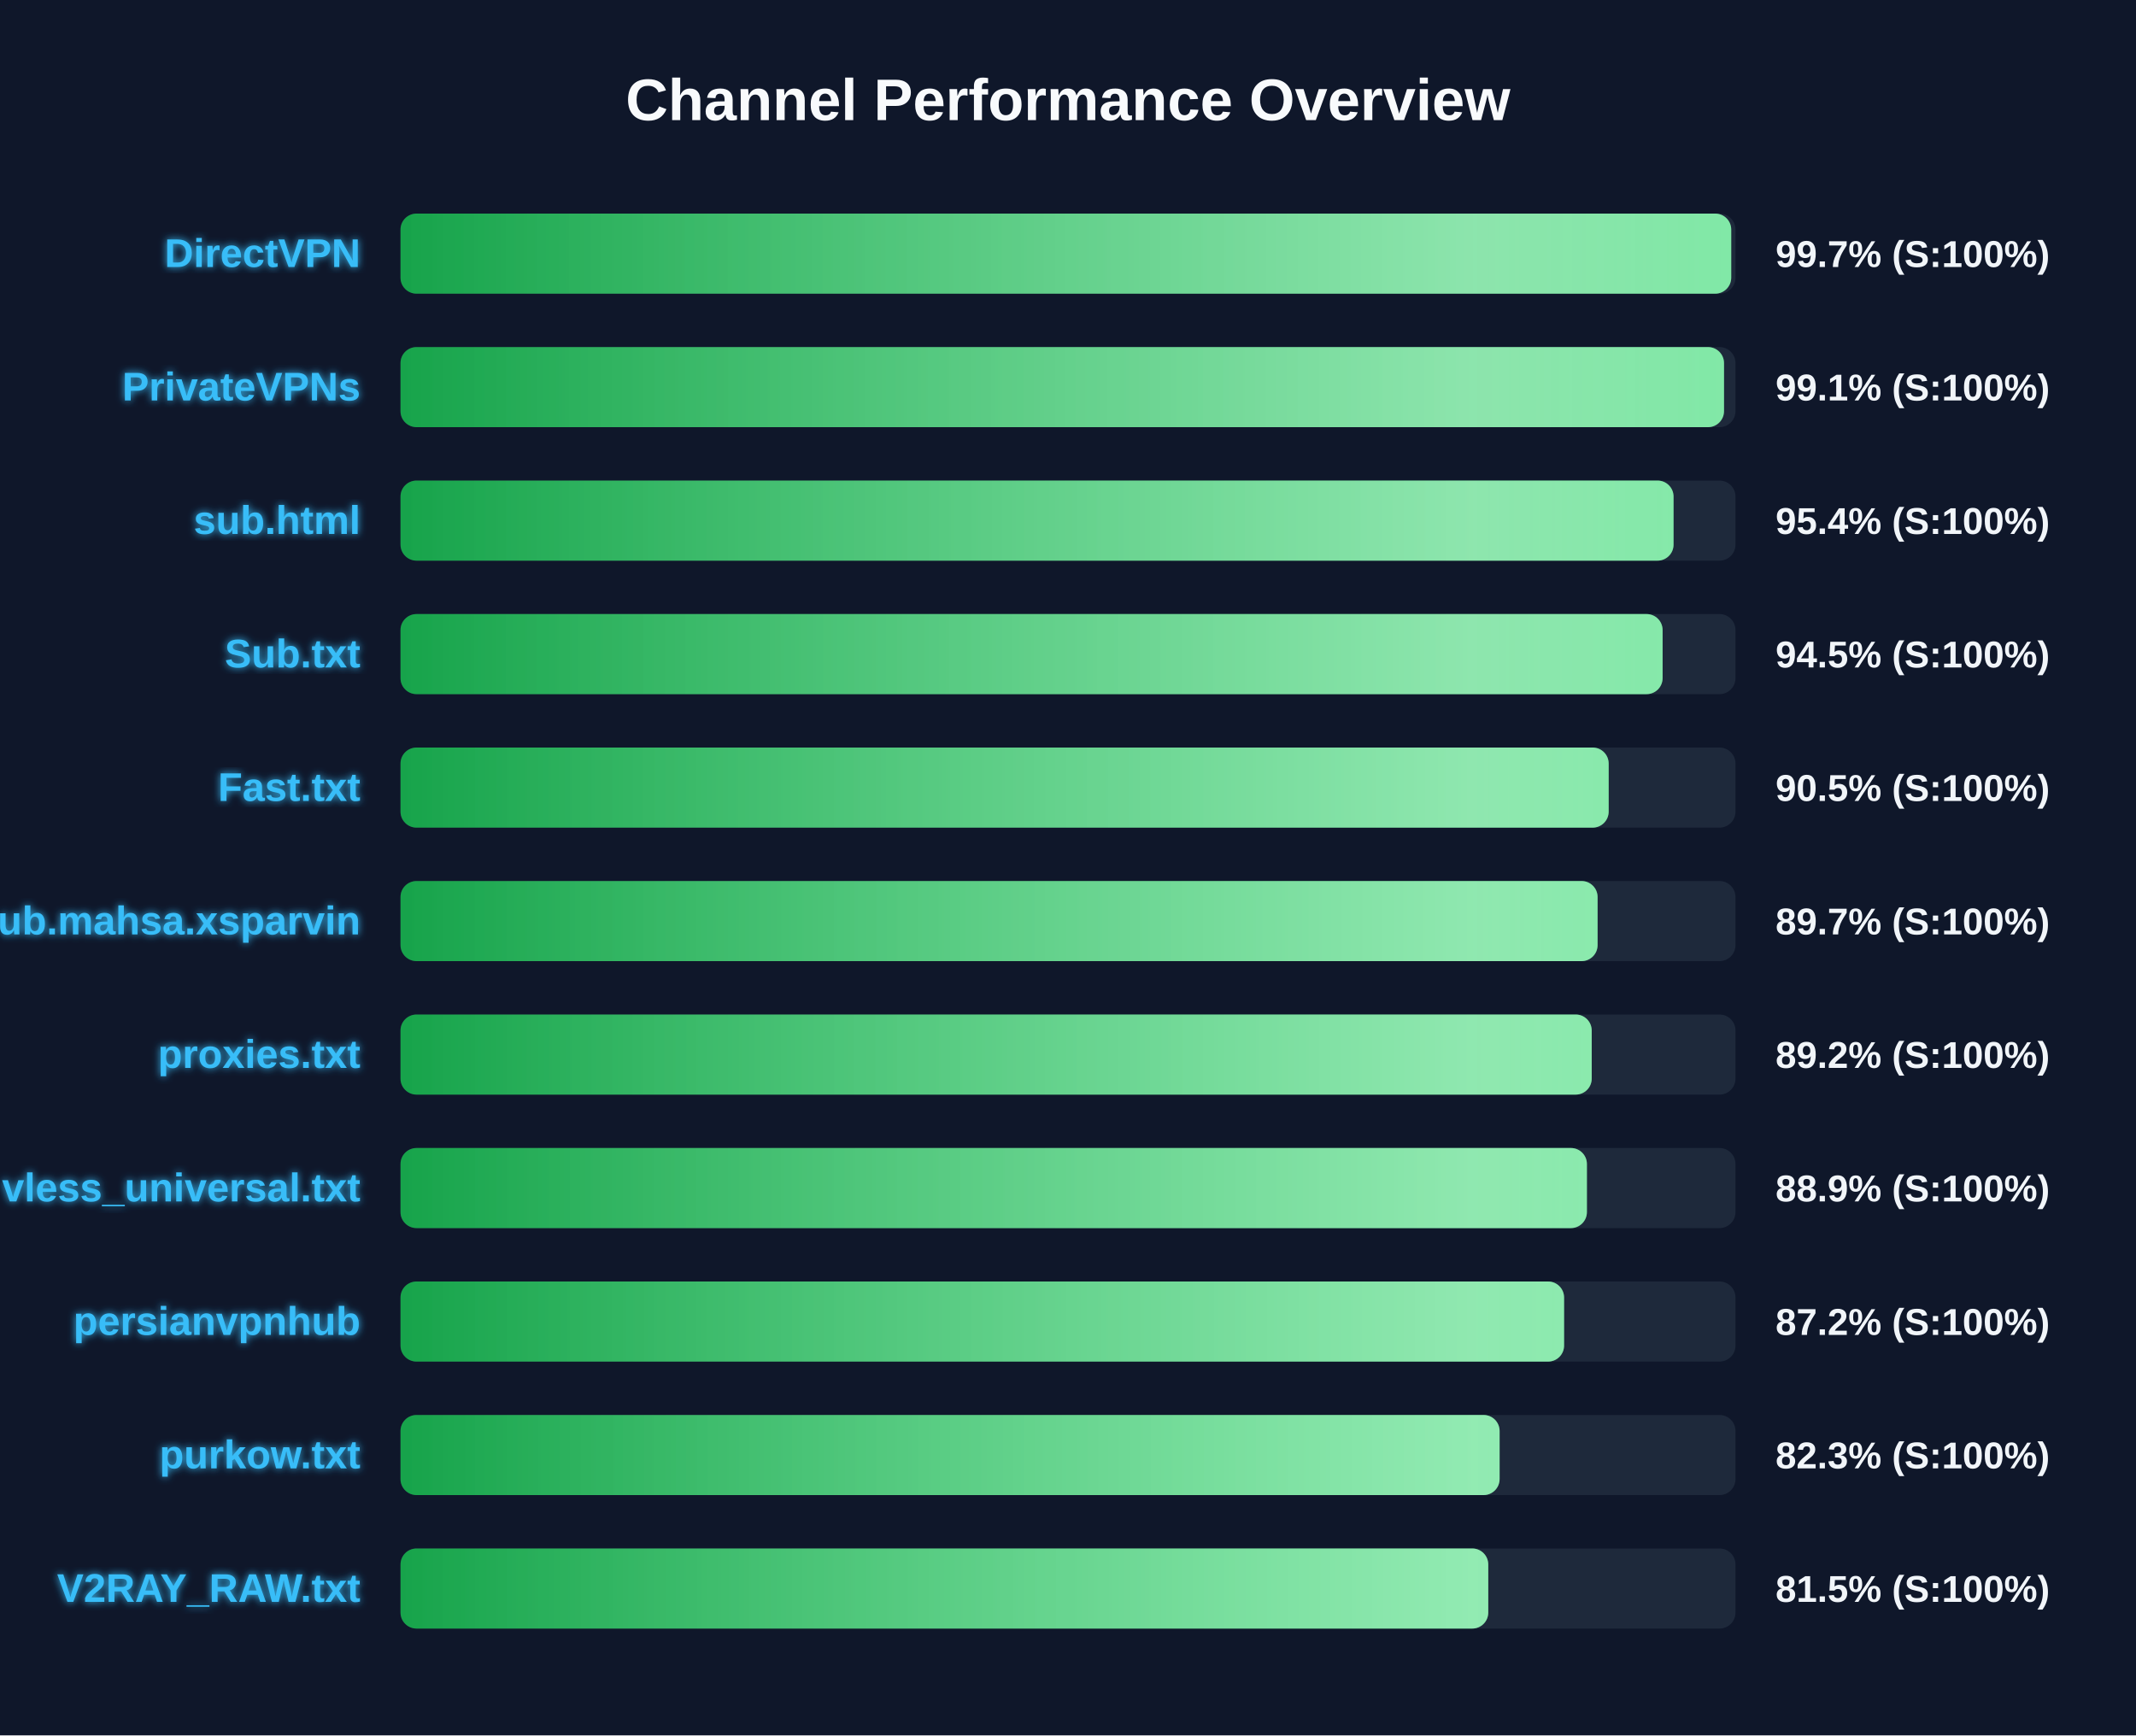
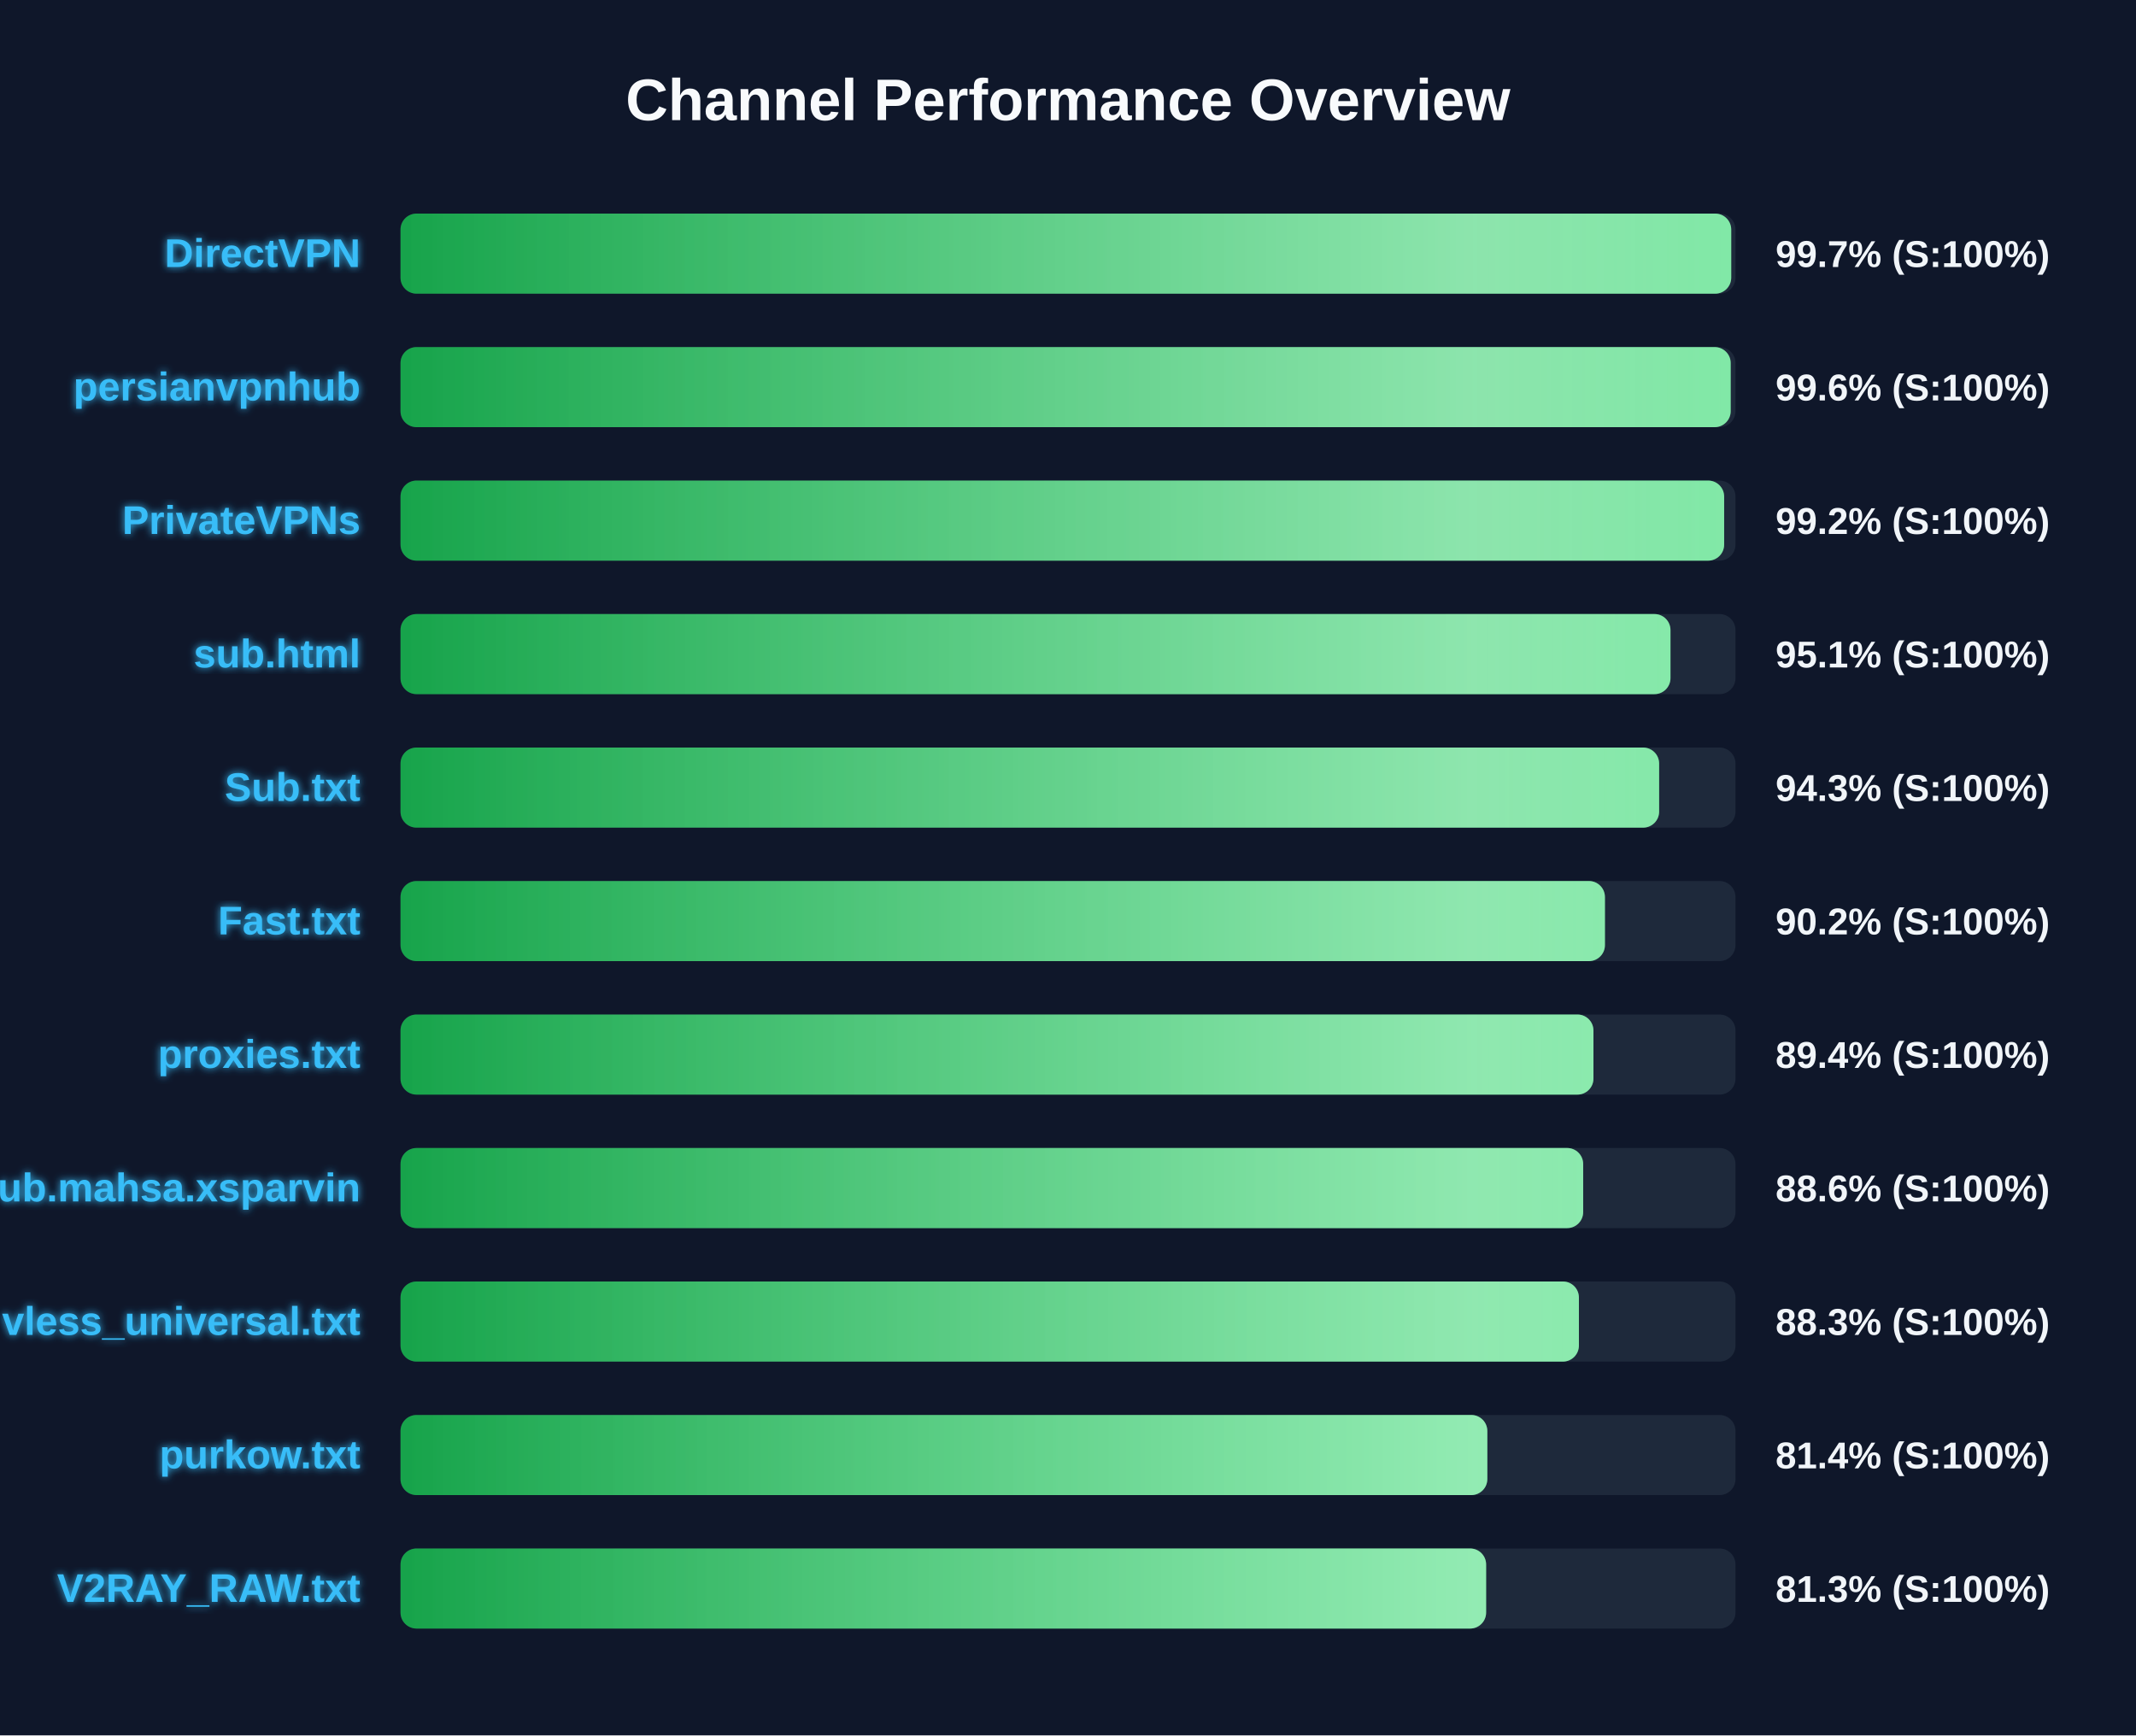
<svg xmlns="http://www.w3.org/2000/svg" width="800" height="650" version="1.1">
  <defs>
    <linearGradient id="grad-green" x1="0%" y1="0%" x2="100%" y2="0%">
      <stop offset="0%" stop-color="#16a34a" />
      <stop offset="100%" stop-color="#4ade80" />
    </linearGradient>
    <linearGradient id="grad-yellow" x1="0%" y1="0%" x2="100%" y2="0%">
      <stop offset="0%" stop-color="#ca8a04" />
      <stop offset="100%" stop-color="#fde047" />
    </linearGradient>
    <linearGradient id="grad-red" x1="0%" y1="0%" x2="100%" y2="0%">
      <stop offset="0%" stop-color="#dc2626" />
      <stop offset="100%" stop-color="#f87171" />
    </linearGradient>
    <linearGradient id="shimmer" x1="0%" y1="0%" x2="100%" y2="0%">
      <stop offset="0%" stop-color="rgba(255,255,255,0)" />
      <stop offset="50%" stop-color="rgba(255,255,255,0.4)" />
      <stop offset="100%" stop-color="rgba(255,255,255,0)" />
    </linearGradient>
    <filter id="glow" x="-20%" y="-20%" width="140%" height="140%">
      <feGaussianBlur stdDeviation="1.5" result="blur" />
      <feComposite in="SourceGraphic" in2="blur" operator="over" />
    </filter>
  </defs>
  <style>
        .bg-rect { fill: #0f172a; }
        .title { font: bold 22px 'Segoe UI', Arial, sans-serif; fill: #f8fafc; }
        .row { font: bold 15px 'Segoe UI', Arial, sans-serif; fill: #38bdf8; filter: url(#glow); }
        .score { font: bold 14px 'Segoe UI', Arial, sans-serif; fill: #f1f5f9; }
        @keyframes shimmer-anim {
            0% { transform: translateX(-100%); }
            100% { transform: translateX(200%); }
        }
        .shimmer-rect {
            animation: shimmer-anim 2.5s infinite linear;
        }
    </style>
  <rect width="100%" height="100%" class="bg-rect" />
  <text x="400" y="45" text-anchor="middle" class="title">Channel Performance Overview</text>
  <rect x="150" y="80" width="500" height="30" fill="#1e293b" rx="6" />
  <clipPath id="clip-0">
    <rect x="150" y="80" width="498.4" height="30" rx="6" />
  </clipPath>
  <rect x="150" y="80" width="498.4" height="30" fill="url(#grad-green)" rx="6" />
  <g clip-path="url(#clip-0)">
    <rect x="150" y="80" width="100%" height="30" fill="url(#shimmer)" class="shimmer-rect" />
  </g>
  <text x="135" y="100" text-anchor="end" class="row">DirectVPN</text>
  <text x="665" y="100" text-anchor="start" class="score">99.7% (S:100%)</text>
  <rect x="150" y="130" width="500" height="30" fill="#1e293b" rx="6" />
  <clipPath id="clip-1">
-     <rect x="150" y="130" width="495.7" height="30" rx="6" />
+     <rect x="150" y="130" width="498.2" height="30" rx="6" />
  </clipPath>
-   <rect x="150" y="130" width="495.7" height="30" fill="url(#grad-green)" rx="6" />
+   <rect x="150" y="130" width="498.2" height="30" fill="url(#grad-green)" rx="6" />
  <g clip-path="url(#clip-1)">
    <rect x="150" y="130" width="100%" height="30" fill="url(#shimmer)" class="shimmer-rect" />
  </g>
-   <text x="135" y="150" text-anchor="end" class="row">PrivateVPNs</text>
-   <text x="665" y="150" text-anchor="start" class="score">99.1% (S:100%)</text>
+   <text x="135" y="150" text-anchor="end" class="row">persianvpnhub</text>
+   <text x="665" y="150" text-anchor="start" class="score">99.6% (S:100%)</text>
  <rect x="150" y="180" width="500" height="30" fill="#1e293b" rx="6" />
  <clipPath id="clip-2">
-     <rect x="150" y="180" width="476.8" height="30" rx="6" />
+     <rect x="150" y="180" width="495.75" height="30" rx="6" />
  </clipPath>
-   <rect x="150" y="180" width="476.8" height="30" fill="url(#grad-green)" rx="6" />
+   <rect x="150" y="180" width="495.75" height="30" fill="url(#grad-green)" rx="6" />
  <g clip-path="url(#clip-2)">
    <rect x="150" y="180" width="100%" height="30" fill="url(#shimmer)" class="shimmer-rect" />
  </g>
-   <text x="135" y="200" text-anchor="end" class="row">sub.html</text>
-   <text x="665" y="200" text-anchor="start" class="score">95.4% (S:100%)</text>
+   <text x="135" y="200" text-anchor="end" class="row">PrivateVPNs</text>
+   <text x="665" y="200" text-anchor="start" class="score">99.2% (S:100%)</text>
  <rect x="150" y="230" width="500" height="30" fill="#1e293b" rx="6" />
  <clipPath id="clip-3">
-     <rect x="150" y="230" width="472.7" height="30" rx="6" />
+     <rect x="150" y="230" width="475.65" height="30" rx="6" />
  </clipPath>
-   <rect x="150" y="230" width="472.7" height="30" fill="url(#grad-green)" rx="6" />
+   <rect x="150" y="230" width="475.65" height="30" fill="url(#grad-green)" rx="6" />
  <g clip-path="url(#clip-3)">
    <rect x="150" y="230" width="100%" height="30" fill="url(#shimmer)" class="shimmer-rect" />
  </g>
-   <text x="135" y="250" text-anchor="end" class="row">Sub.txt</text>
-   <text x="665" y="250" text-anchor="start" class="score">94.5% (S:100%)</text>
+   <text x="135" y="250" text-anchor="end" class="row">sub.html</text>
+   <text x="665" y="250" text-anchor="start" class="score">95.1% (S:100%)</text>
  <rect x="150" y="280" width="500" height="30" fill="#1e293b" rx="6" />
  <clipPath id="clip-4">
-     <rect x="150" y="280" width="452.5" height="30" rx="6" />
+     <rect x="150" y="280" width="471.4" height="30" rx="6" />
  </clipPath>
-   <rect x="150" y="280" width="452.5" height="30" fill="url(#grad-green)" rx="6" />
+   <rect x="150" y="280" width="471.4" height="30" fill="url(#grad-green)" rx="6" />
  <g clip-path="url(#clip-4)">
    <rect x="150" y="280" width="100%" height="30" fill="url(#shimmer)" class="shimmer-rect" />
  </g>
-   <text x="135" y="300" text-anchor="end" class="row">Fast.txt</text>
-   <text x="665" y="300" text-anchor="start" class="score">90.5% (S:100%)</text>
+   <text x="135" y="300" text-anchor="end" class="row">Sub.txt</text>
+   <text x="665" y="300" text-anchor="start" class="score">94.3% (S:100%)</text>
  <rect x="150" y="330" width="500" height="30" fill="#1e293b" rx="6" />
  <clipPath id="clip-5">
-     <rect x="150" y="330" width="448.35" height="30" rx="6" />
+     <rect x="150" y="330" width="451.1" height="30" rx="6" />
  </clipPath>
-   <rect x="150" y="330" width="448.35" height="30" fill="url(#grad-green)" rx="6" />
+   <rect x="150" y="330" width="451.1" height="30" fill="url(#grad-green)" rx="6" />
  <g clip-path="url(#clip-5)">
    <rect x="150" y="330" width="100%" height="30" fill="url(#shimmer)" class="shimmer-rect" />
  </g>
-   <text x="135" y="350" text-anchor="end" class="row">Sub.mahsa.xsparvin</text>
-   <text x="665" y="350" text-anchor="start" class="score">89.7% (S:100%)</text>
+   <text x="135" y="350" text-anchor="end" class="row">Fast.txt</text>
+   <text x="665" y="350" text-anchor="start" class="score">90.2% (S:100%)</text>
  <rect x="150" y="380" width="500" height="30" fill="#1e293b" rx="6" />
  <clipPath id="clip-6">
-     <rect x="150" y="380" width="446.15" height="30" rx="6" />
+     <rect x="150" y="380" width="446.8" height="30" rx="6" />
  </clipPath>
-   <rect x="150" y="380" width="446.15" height="30" fill="url(#grad-green)" rx="6" />
+   <rect x="150" y="380" width="446.8" height="30" fill="url(#grad-green)" rx="6" />
  <g clip-path="url(#clip-6)">
    <rect x="150" y="380" width="100%" height="30" fill="url(#shimmer)" class="shimmer-rect" />
  </g>
  <text x="135" y="400" text-anchor="end" class="row">proxies.txt</text>
-   <text x="665" y="400" text-anchor="start" class="score">89.2% (S:100%)</text>
+   <text x="665" y="400" text-anchor="start" class="score">89.4% (S:100%)</text>
  <rect x="150" y="430" width="500" height="30" fill="#1e293b" rx="6" />
  <clipPath id="clip-7">
-     <rect x="150" y="430" width="444.35" height="30" rx="6" />
+     <rect x="150" y="430" width="442.95" height="30" rx="6" />
  </clipPath>
-   <rect x="150" y="430" width="444.35" height="30" fill="url(#grad-green)" rx="6" />
+   <rect x="150" y="430" width="442.95" height="30" fill="url(#grad-green)" rx="6" />
  <g clip-path="url(#clip-7)">
    <rect x="150" y="430" width="100%" height="30" fill="url(#shimmer)" class="shimmer-rect" />
  </g>
-   <text x="135" y="450" text-anchor="end" class="row">vless_universal.txt</text>
-   <text x="665" y="450" text-anchor="start" class="score">88.9% (S:100%)</text>
+   <text x="135" y="450" text-anchor="end" class="row">Sub.mahsa.xsparvin</text>
+   <text x="665" y="450" text-anchor="start" class="score">88.6% (S:100%)</text>
  <rect x="150" y="480" width="500" height="30" fill="#1e293b" rx="6" />
  <clipPath id="clip-8">
-     <rect x="150" y="480" width="435.8" height="30" rx="6" />
+     <rect x="150" y="480" width="441.35" height="30" rx="6" />
  </clipPath>
-   <rect x="150" y="480" width="435.8" height="30" fill="url(#grad-green)" rx="6" />
+   <rect x="150" y="480" width="441.35" height="30" fill="url(#grad-green)" rx="6" />
  <g clip-path="url(#clip-8)">
    <rect x="150" y="480" width="100%" height="30" fill="url(#shimmer)" class="shimmer-rect" />
  </g>
-   <text x="135" y="500" text-anchor="end" class="row">persianvpnhub</text>
-   <text x="665" y="500" text-anchor="start" class="score">87.2% (S:100%)</text>
+   <text x="135" y="500" text-anchor="end" class="row">vless_universal.txt</text>
+   <text x="665" y="500" text-anchor="start" class="score">88.3% (S:100%)</text>
  <rect x="150" y="530" width="500" height="30" fill="#1e293b" rx="6" />
  <clipPath id="clip-9">
-     <rect x="150" y="530" width="411.65" height="30" rx="6" />
+     <rect x="150" y="530" width="407.05" height="30" rx="6" />
  </clipPath>
-   <rect x="150" y="530" width="411.65" height="30" fill="url(#grad-green)" rx="6" />
+   <rect x="150" y="530" width="407.05" height="30" fill="url(#grad-green)" rx="6" />
  <g clip-path="url(#clip-9)">
    <rect x="150" y="530" width="100%" height="30" fill="url(#shimmer)" class="shimmer-rect" />
  </g>
  <text x="135" y="550" text-anchor="end" class="row">purkow.txt</text>
-   <text x="665" y="550" text-anchor="start" class="score">82.3% (S:100%)</text>
+   <text x="665" y="550" text-anchor="start" class="score">81.4% (S:100%)</text>
  <rect x="150" y="580" width="500" height="30" fill="#1e293b" rx="6" />
  <clipPath id="clip-10">
-     <rect x="150" y="580" width="407.4" height="30" rx="6" />
+     <rect x="150" y="580" width="406.6" height="30" rx="6" />
  </clipPath>
-   <rect x="150" y="580" width="407.4" height="30" fill="url(#grad-green)" rx="6" />
+   <rect x="150" y="580" width="406.6" height="30" fill="url(#grad-green)" rx="6" />
  <g clip-path="url(#clip-10)">
    <rect x="150" y="580" width="100%" height="30" fill="url(#shimmer)" class="shimmer-rect" />
  </g>
  <text x="135" y="600" text-anchor="end" class="row">V2RAY_RAW.txt</text>
-   <text x="665" y="600" text-anchor="start" class="score">81.5% (S:100%)</text>
+   <text x="665" y="600" text-anchor="start" class="score">81.3% (S:100%)</text>
</svg>
